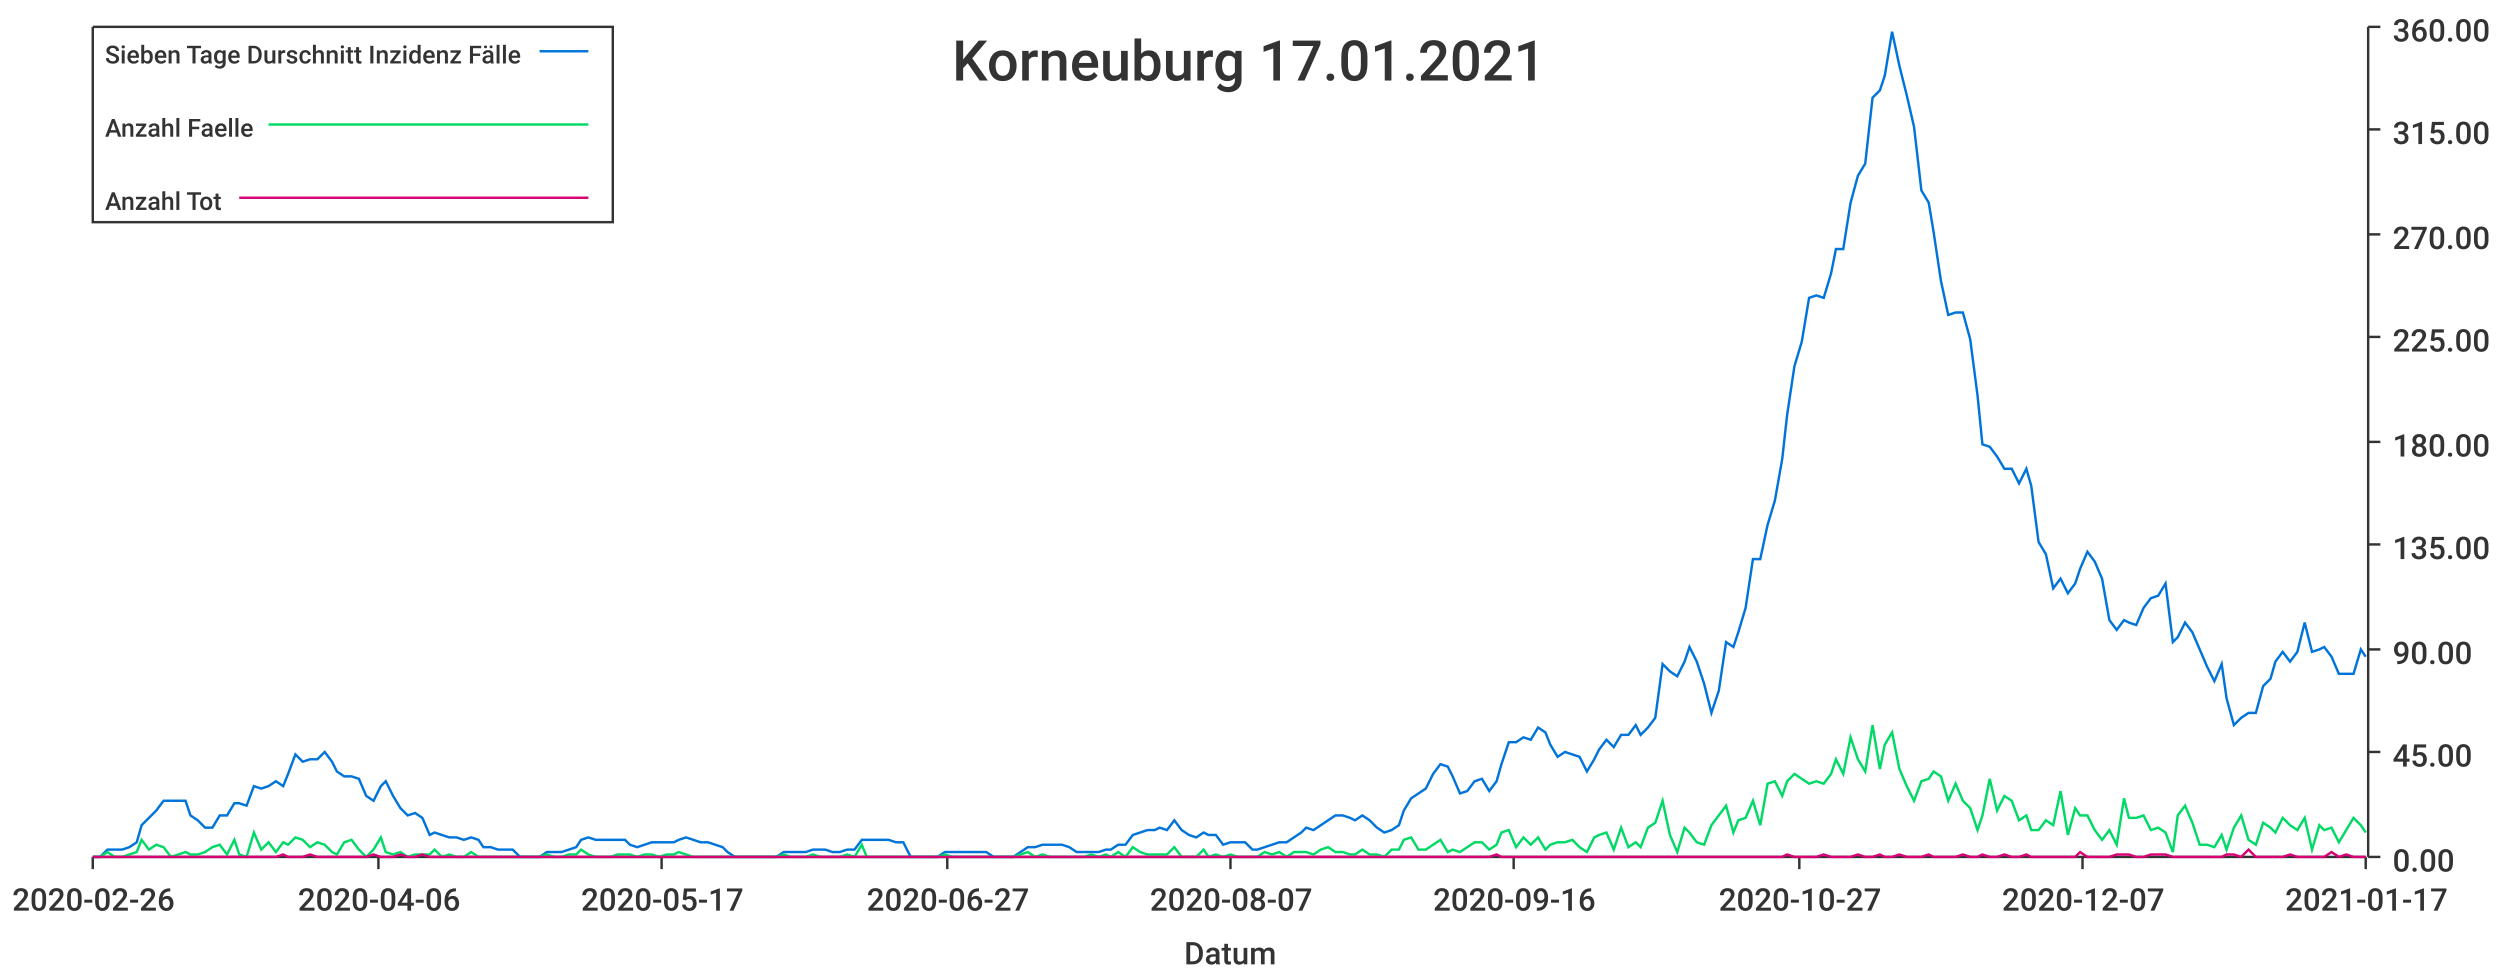
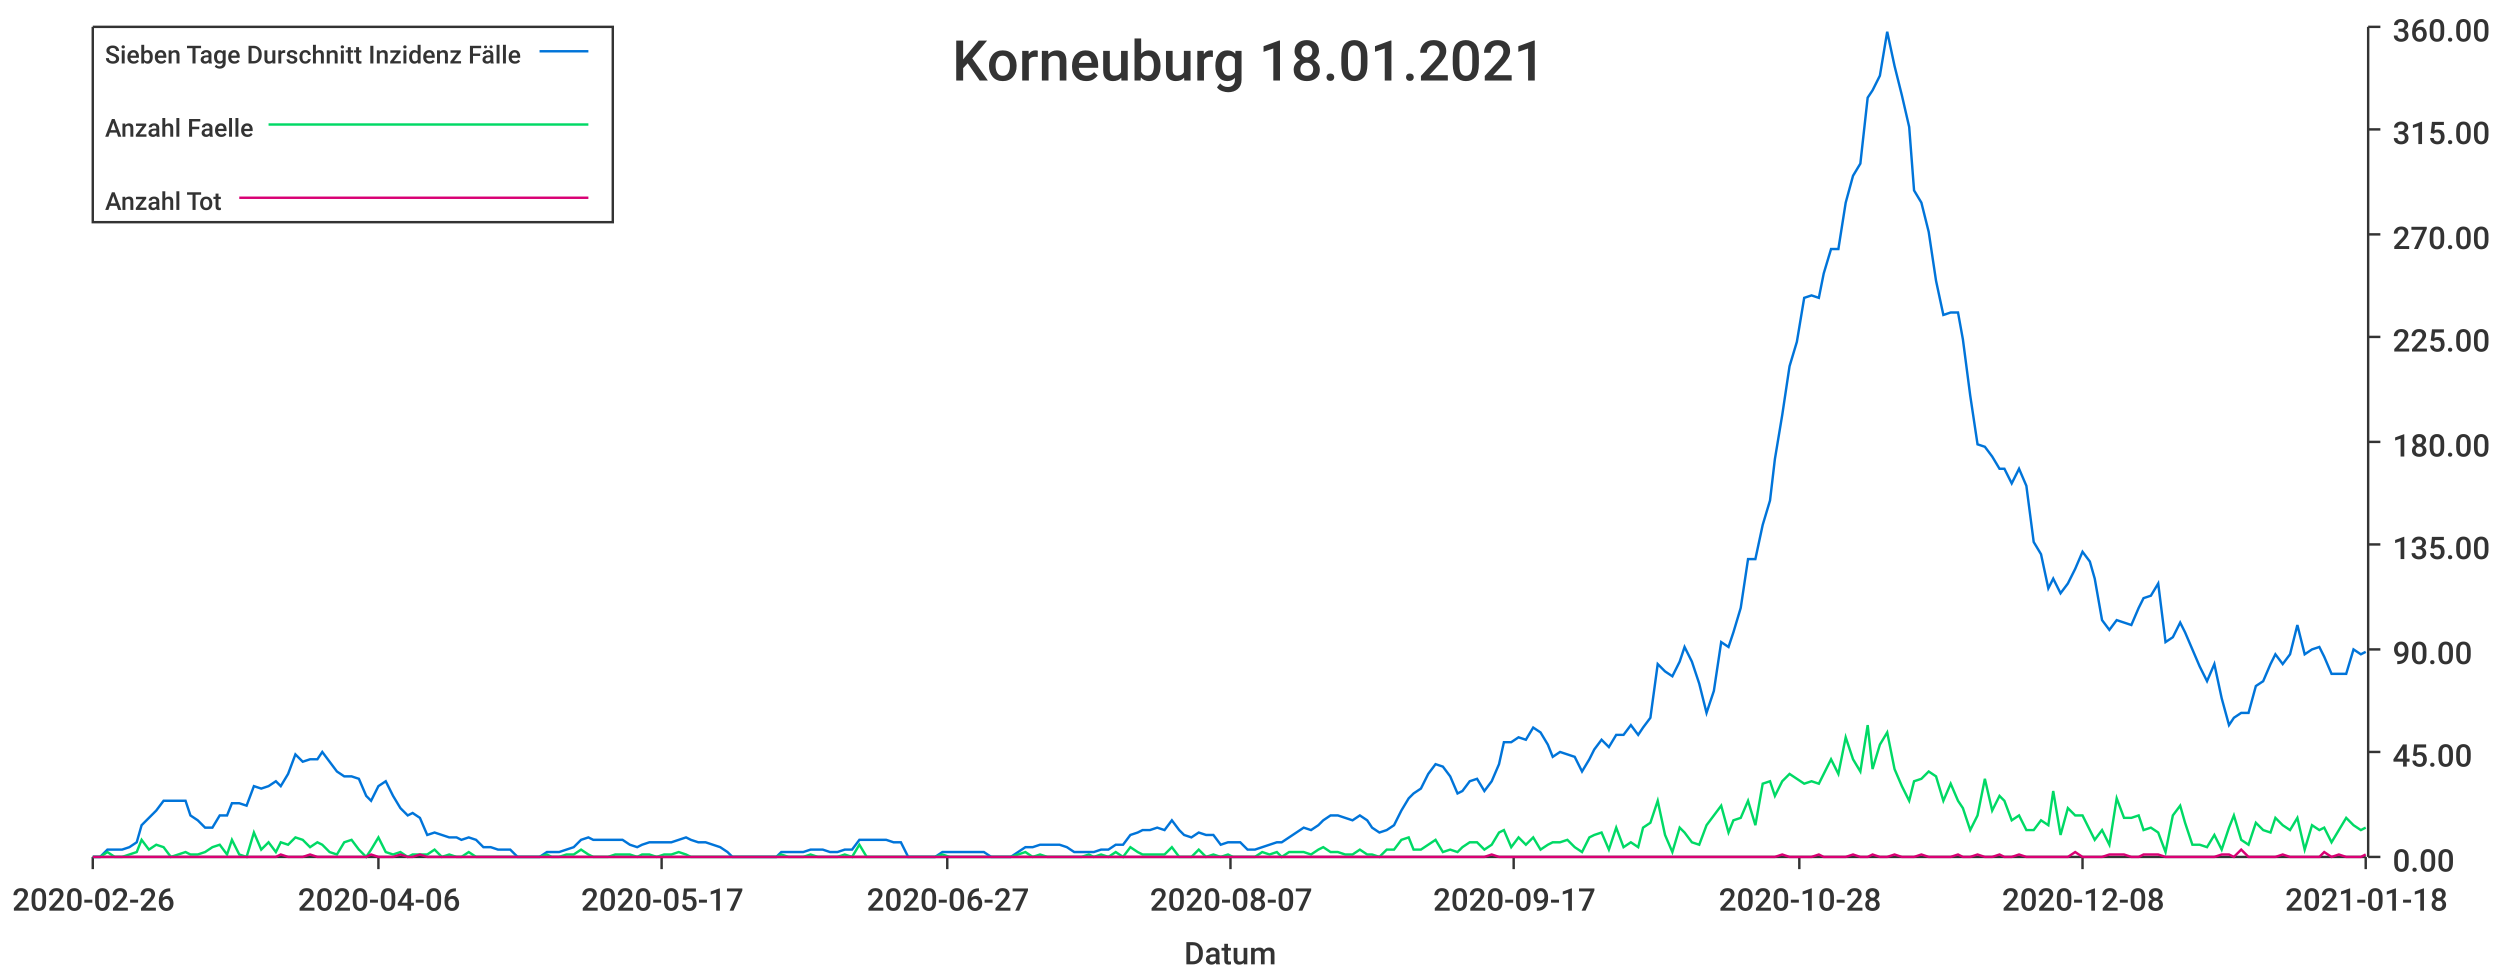
<svg xmlns="http://www.w3.org/2000/svg" width="1024" height="400">\n<path d="M 0 0 L 1024 0 L 1024 400 L 0 400 L 0 0" style="stroke-width:0;stroke:rgba(255,255,255,1.0);fill:rgba(255,255,255,1.0)" />
  <path d="M 38 11 L 969 11 L 969 351 L 38 351 L 38 11" style="stroke-width:0;stroke:rgba(255,255,255,1.0);fill:rgba(255,255,255,1.0)" />
  <path d="M 38 351 L 969 351" style="stroke-width:1;stroke:rgba(51,51,51,1.0);fill:none" />
  <path d="M 38 351 L 38 356" style="stroke-width:1;stroke:rgba(51,51,51,1.0);fill:none" />
  <text x="5" y="373" style="stroke-width:0;stroke:none;fill:rgba(51,51,51,1.0);font-size:12.8px;font-family:'Roboto Medium',sans-serif">2020-02-26</text>
  <path d="M 155 351 L 155 356" style="stroke-width:1;stroke:rgba(51,51,51,1.0);fill:none" />
  <text x="122" y="373" style="stroke-width:0;stroke:none;fill:rgba(51,51,51,1.0);font-size:12.8px;font-family:'Roboto Medium',sans-serif">2020-04-06</text>
  <path d="M 271 351 L 271 356" style="stroke-width:1;stroke:rgba(51,51,51,1.0);fill:none" />
  <text x="238" y="373" style="stroke-width:0;stroke:none;fill:rgba(51,51,51,1.0);font-size:12.8px;font-family:'Roboto Medium',sans-serif">2020-05-17</text>
  <path d="M 388 351 L 388 356" style="stroke-width:1;stroke:rgba(51,51,51,1.0);fill:none" />
  <text x="355" y="373" style="stroke-width:0;stroke:none;fill:rgba(51,51,51,1.0);font-size:12.8px;font-family:'Roboto Medium',sans-serif">2020-06-27</text>
  <path d="M 504 351 L 504 356" style="stroke-width:1;stroke:rgba(51,51,51,1.0);fill:none" />
  <text x="471" y="373" style="stroke-width:0;stroke:none;fill:rgba(51,51,51,1.0);font-size:12.8px;font-family:'Roboto Medium',sans-serif">2020-08-07</text>
  <path d="M 620 351 L 620 356" style="stroke-width:1;stroke:rgba(51,51,51,1.0);fill:none" />
-   <text x="587" y="373" style="stroke-width:0;stroke:none;fill:rgba(51,51,51,1.0);font-size:12.8px;font-family:'Roboto Medium',sans-serif">2020-09-16</text>
+   <text x="587" y="373" style="stroke-width:0;stroke:none;fill:rgba(51,51,51,1.0);font-size:12.8px;font-family:'Roboto Medium',sans-serif">2020-09-17</text>
  <path d="M 737 351 L 737 356" style="stroke-width:1;stroke:rgba(51,51,51,1.0);fill:none" />
-   <text x="704" y="373" style="stroke-width:0;stroke:none;fill:rgba(51,51,51,1.0);font-size:12.8px;font-family:'Roboto Medium',sans-serif">2020-10-27</text>
+   <text x="704" y="373" style="stroke-width:0;stroke:none;fill:rgba(51,51,51,1.0);font-size:12.8px;font-family:'Roboto Medium',sans-serif">2020-10-28</text>
  <path d="M 853 351 L 853 356" style="stroke-width:1;stroke:rgba(51,51,51,1.0);fill:none" />
-   <text x="820" y="373" style="stroke-width:0;stroke:none;fill:rgba(51,51,51,1.0);font-size:12.8px;font-family:'Roboto Medium',sans-serif">2020-12-07</text>
+   <text x="820" y="373" style="stroke-width:0;stroke:none;fill:rgba(51,51,51,1.0);font-size:12.8px;font-family:'Roboto Medium',sans-serif">2020-12-08</text>
  <path d="M 969 351 L 969 356" style="stroke-width:1;stroke:rgba(51,51,51,1.0);fill:none" />
-   <text x="936" y="373" style="stroke-width:0;stroke:none;fill:rgba(51,51,51,1.0);font-size:12.8px;font-family:'Roboto Medium',sans-serif">2021-01-17</text>
+   <text x="936" y="373" style="stroke-width:0;stroke:none;fill:rgba(51,51,51,1.0);font-size:12.8px;font-family:'Roboto Medium',sans-serif">2021-01-18</text>
  <text x="485" y="395" style="stroke-width:0;stroke:none;fill:rgba(51,51,51,1.0);font-size:12.8px;font-family:'Roboto Medium',sans-serif">Datum</text>
  <path d="M 970 351 L 970 11" style="stroke-width:1;stroke:rgba(51,51,51,1.0);fill:none" />
  <path d="M 970 351 L 975 351" style="stroke-width:1;stroke:rgba(51,51,51,1.0);fill:none" />
  <text x="980" y="357" style="stroke-width:0;stroke:none;fill:rgba(51,51,51,1.0);font-size:12.8px;font-family:'Roboto Medium',sans-serif">0.00</text>
  <path d="M 970 308 L 975 308" style="stroke-width:1;stroke:rgba(51,51,51,1.0);fill:none" />
  <text x="980" y="314" style="stroke-width:0;stroke:none;fill:rgba(51,51,51,1.0);font-size:12.8px;font-family:'Roboto Medium',sans-serif">45.00</text>
  <path d="M 970 266 L 975 266" style="stroke-width:1;stroke:rgba(51,51,51,1.0);fill:none" />
  <text x="980" y="272" style="stroke-width:0;stroke:none;fill:rgba(51,51,51,1.0);font-size:12.8px;font-family:'Roboto Medium',sans-serif">90.00</text>
  <path d="M 970 223 L 975 223" style="stroke-width:1;stroke:rgba(51,51,51,1.0);fill:none" />
  <text x="980" y="229" style="stroke-width:0;stroke:none;fill:rgba(51,51,51,1.0);font-size:12.8px;font-family:'Roboto Medium',sans-serif">135.00</text>
  <path d="M 970 181 L 975 181" style="stroke-width:1;stroke:rgba(51,51,51,1.0);fill:none" />
  <text x="980" y="187" style="stroke-width:0;stroke:none;fill:rgba(51,51,51,1.0);font-size:12.8px;font-family:'Roboto Medium',sans-serif">180.00</text>
  <path d="M 970 138 L 975 138" style="stroke-width:1;stroke:rgba(51,51,51,1.0);fill:none" />
  <text x="980" y="144" style="stroke-width:0;stroke:none;fill:rgba(51,51,51,1.0);font-size:12.8px;font-family:'Roboto Medium',sans-serif">225.00</text>
  <path d="M 970 96 L 975 96" style="stroke-width:1;stroke:rgba(51,51,51,1.0);fill:none" />
  <text x="980" y="102" style="stroke-width:0;stroke:none;fill:rgba(51,51,51,1.0);font-size:12.8px;font-family:'Roboto Medium',sans-serif">270.00</text>
  <path d="M 970 53 L 975 53" style="stroke-width:1;stroke:rgba(51,51,51,1.0);fill:none" />
  <text x="980" y="59" style="stroke-width:0;stroke:none;fill:rgba(51,51,51,1.0);font-size:12.8px;font-family:'Roboto Medium',sans-serif">315.00</text>
  <path d="M 970 11 L 975 11" style="stroke-width:1;stroke:rgba(51,51,51,1.0);fill:none" />
  <text x="980" y="17" style="stroke-width:0;stroke:none;fill:rgba(51,51,51,1.0);font-size:12.8px;font-family:'Roboto Medium',sans-serif">360.00</text>
-   <path d="M 38 351 L 41 351 L 44 348 L 47 348 L 50 348 L 53 347 L 56 345 L 58 338 L 61 335 L 64 332 L 67 328 L 70 328 L 73 328 L 76 328 L 78 334 L 81 336 L 84 339 L 87 339 L 90 334 L 93 334 L 96 329 L 98 329 L 101 330 L 104 322 L 107 323 L 110 322 L 113 320 L 116 322 L 118 317 L 121 309 L 124 312 L 127 311 L 130 311 L 133 308 L 136 312 L 138 316 L 141 318 L 144 318 L 147 319 L 150 326 L 153 328 L 156 322 L 158 320 L 161 326 L 164 331 L 167 334 L 170 333 L 173 335 L 176 342 L 178 341 L 181 342 L 184 343 L 187 343 L 190 344 L 193 343 L 196 344 L 198 347 L 201 347 L 204 348 L 207 348 L 210 348 L 213 351 L 216 351 L 218 351 L 221 351 L 224 349 L 227 349 L 230 349 L 233 348 L 236 347 L 238 344 L 241 343 L 244 344 L 247 344 L 250 344 L 253 344 L 256 344 L 258 346 L 261 347 L 264 346 L 267 345 L 270 345 L 273 345 L 276 345 L 278 344 L 281 343 L 284 344 L 287 345 L 290 345 L 293 346 L 296 347 L 298 349 L 301 351 L 304 351 L 307 351 L 310 351 L 313 351 L 316 351 L 318 351 L 321 349 L 324 349 L 327 349 L 330 349 L 333 348 L 336 348 L 338 348 L 341 349 L 344 349 L 347 348 L 350 348 L 353 344 L 355 344 L 358 344 L 361 344 L 364 344 L 367 345 L 370 345 L 373 351 L 375 351 L 378 351 L 381 351 L 384 351 L 387 349 L 390 349 L 393 349 L 395 349 L 398 349 L 401 349 L 404 349 L 407 351 L 410 351 L 413 351 L 415 351 L 418 349 L 421 347 L 424 347 L 427 346 L 430 346 L 433 346 L 435 346 L 438 347 L 441 349 L 444 349 L 447 349 L 450 349 L 453 348 L 455 348 L 458 346 L 461 346 L 464 342 L 467 341 L 470 340 L 473 340 L 475 339 L 478 340 L 481 336 L 484 340 L 487 342 L 490 343 L 493 341 L 495 342 L 498 342 L 501 346 L 504 345 L 507 345 L 510 345 L 513 348 L 515 348 L 518 347 L 521 346 L 524 345 L 527 345 L 530 343 L 533 341 L 535 339 L 538 340 L 541 338 L 544 336 L 547 334 L 550 334 L 553 335 L 555 336 L 558 334 L 561 336 L 564 339 L 567 341 L 570 340 L 573 338 L 575 332 L 578 327 L 581 325 L 584 323 L 587 317 L 590 313 L 593 314 L 595 318 L 598 325 L 601 324 L 604 320 L 607 319 L 610 324 L 613 320 L 615 313 L 618 304 L 621 304 L 624 302 L 627 303 L 630 298 L 633 300 L 635 305 L 638 310 L 641 308 L 644 309 L 647 310 L 650 316 L 653 311 L 655 307 L 658 303 L 661 306 L 664 301 L 667 301 L 670 297 L 672 301 L 675 298 L 678 294 L 681 272 L 684 275 L 687 277 L 690 271 L 692 265 L 695 271 L 698 280 L 701 292 L 704 283 L 707 263 L 710 265 L 712 259 L 715 249 L 718 229 L 721 229 L 724 215 L 727 205 L 730 188 L 732 170 L 735 150 L 738 140 L 741 122 L 744 121 L 747 122 L 750 112 L 752 102 L 755 102 L 758 83 L 761 72 L 764 67 L 767 40 L 770 37 L 772 31 L 775 13 L 778 27 L 781 39 L 784 52 L 787 78 L 790 83 L 792 95 L 795 115 L 798 129 L 801 128 L 804 128 L 807 139 L 810 162 L 812 182 L 815 183 L 818 187 L 821 192 L 824 192 L 827 198 L 830 192 L 832 199 L 835 222 L 838 227 L 841 241 L 844 237 L 847 243 L 850 239 L 852 233 L 855 226 L 858 230 L 861 237 L 864 254 L 867 258 L 870 254 L 872 255 L 875 256 L 878 249 L 881 245 L 884 244 L 887 239 L 890 263 L 892 261 L 895 255 L 898 259 L 901 266 L 904 273 L 907 279 L 910 272 L 912 286 L 915 297 L 918 294 L 921 292 L 924 292 L 927 281 L 930 278 L 932 271 L 935 267 L 938 271 L 941 267 L 944 255 L 947 267 L 950 266 L 952 265 L 955 269 L 958 276 L 961 276 L 964 276 L 967 266 L 969 269" style="stroke-width:1;stroke:rgba(0,116,217,1.0);fill:none" />
-   <path d="M 38 351 L 41 351 L 44 349 L 47 351 L 50 351 L 53 350 L 56 349 L 58 344 L 61 348 L 64 346 L 67 347 L 70 351 L 73 350 L 76 349 L 78 350 L 81 350 L 84 349 L 87 347 L 90 346 L 93 350 L 96 344 L 98 350 L 101 351 L 104 341 L 107 348 L 110 345 L 113 349 L 116 345 L 118 346 L 121 343 L 124 344 L 127 347 L 130 345 L 133 346 L 136 349 L 138 350 L 141 345 L 144 344 L 147 348 L 150 351 L 153 348 L 156 343 L 158 349 L 161 350 L 164 349 L 167 351 L 170 350 L 173 350 L 176 350 L 178 348 L 181 351 L 184 350 L 187 351 L 190 351 L 193 349 L 196 351 L 198 351 L 201 351 L 204 351 L 207 351 L 210 351 L 213 351 L 216 351 L 218 351 L 221 351 L 224 350 L 227 351 L 230 351 L 233 350 L 236 350 L 238 348 L 241 350 L 244 351 L 247 351 L 250 351 L 253 350 L 256 350 L 258 350 L 261 351 L 264 350 L 267 350 L 270 351 L 273 350 L 276 350 L 278 349 L 281 350 L 284 351 L 287 351 L 290 351 L 293 351 L 296 351 L 298 351 L 301 351 L 304 351 L 307 351 L 310 351 L 313 351 L 316 351 L 318 351 L 321 350 L 324 351 L 327 351 L 330 351 L 333 350 L 336 351 L 338 351 L 341 351 L 344 351 L 347 350 L 350 351 L 353 346 L 355 351 L 358 351 L 361 351 L 364 351 L 367 351 L 370 351 L 373 351 L 375 351 L 378 351 L 381 351 L 384 351 L 387 350 L 390 351 L 393 351 L 395 351 L 398 351 L 401 351 L 404 351 L 407 351 L 410 351 L 413 351 L 415 351 L 418 350 L 421 349 L 424 351 L 427 350 L 430 351 L 433 351 L 435 351 L 438 351 L 441 351 L 444 351 L 447 350 L 450 351 L 453 350 L 455 351 L 458 349 L 461 351 L 464 347 L 467 349 L 470 350 L 473 350 L 475 350 L 478 350 L 481 347 L 484 351 L 487 351 L 490 351 L 493 348 L 495 351 L 498 350 L 501 351 L 504 350 L 507 351 L 510 351 L 513 351 L 515 351 L 518 349 L 521 350 L 524 349 L 527 351 L 530 349 L 533 349 L 535 349 L 538 350 L 541 348 L 544 347 L 547 349 L 550 349 L 553 350 L 555 350 L 558 348 L 561 350 L 564 350 L 567 351 L 570 348 L 573 348 L 575 344 L 578 343 L 581 348 L 584 348 L 587 346 L 590 344 L 593 349 L 595 348 L 598 349 L 601 347 L 604 345 L 607 345 L 610 348 L 613 346 L 615 341 L 618 340 L 621 347 L 624 343 L 627 346 L 630 343 L 633 348 L 635 346 L 638 345 L 641 345 L 644 344 L 647 347 L 650 349 L 653 343 L 655 342 L 658 341 L 661 348 L 664 339 L 667 347 L 670 345 L 672 347 L 675 339 L 678 337 L 681 328 L 684 342 L 687 349 L 690 339 L 692 341 L 695 345 L 698 346 L 701 338 L 704 334 L 707 330 L 710 341 L 712 336 L 715 335 L 718 328 L 721 338 L 724 321 L 727 320 L 730 326 L 732 320 L 735 317 L 738 319 L 741 321 L 744 320 L 747 321 L 750 317 L 752 311 L 755 317 L 758 302 L 761 311 L 764 316 L 767 297 L 770 315 L 772 305 L 775 300 L 778 315 L 781 322 L 784 328 L 787 320 L 790 319 L 792 316 L 795 318 L 798 328 L 801 321 L 804 328 L 807 331 L 810 340 L 812 334 L 815 319 L 818 332 L 821 326 L 824 328 L 827 336 L 830 334 L 832 340 L 835 340 L 838 336 L 841 338 L 844 324 L 847 342 L 850 331 L 852 334 L 855 334 L 858 340 L 861 344 L 864 340 L 867 346 L 870 327 L 872 335 L 875 335 L 878 334 L 881 340 L 884 339 L 887 341 L 890 349 L 892 334 L 895 330 L 898 337 L 901 346 L 904 346 L 907 347 L 910 342 L 912 348 L 915 339 L 918 334 L 921 344 L 924 346 L 927 337 L 930 339 L 932 341 L 935 335 L 938 338 L 941 340 L 944 335 L 947 348 L 950 338 L 952 340 L 955 339 L 958 345 L 961 340 L 964 335 L 967 338 L 969 341" style="stroke-width:1;stroke:rgba(0,217,101,1.0);fill:none" />
-   <path d="M 38 351 L 41 351 L 44 351 L 47 351 L 50 351 L 53 351 L 56 351 L 58 351 L 61 351 L 64 351 L 67 351 L 70 351 L 73 351 L 76 351 L 78 351 L 81 351 L 84 351 L 87 351 L 90 351 L 93 351 L 96 351 L 98 351 L 101 351 L 104 351 L 107 351 L 110 351 L 113 351 L 116 350 L 118 351 L 121 351 L 124 351 L 127 350 L 130 351 L 133 351 L 136 351 L 138 351 L 141 351 L 144 351 L 147 351 L 150 351 L 153 350 L 156 351 L 158 351 L 161 351 L 164 350 L 167 351 L 170 351 L 173 350 L 176 351 L 178 351 L 181 351 L 184 351 L 187 351 L 190 351 L 193 351 L 196 351 L 198 351 L 201 351 L 204 351 L 207 351 L 210 351 L 213 351 L 216 351 L 218 351 L 221 351 L 224 351 L 227 351 L 230 351 L 233 351 L 236 351 L 238 351 L 241 351 L 244 351 L 247 351 L 250 351 L 253 351 L 256 351 L 258 351 L 261 351 L 264 351 L 267 351 L 270 351 L 273 351 L 276 351 L 278 351 L 281 351 L 284 351 L 287 351 L 290 351 L 293 351 L 296 351 L 298 351 L 301 351 L 304 351 L 307 351 L 310 351 L 313 351 L 316 351 L 318 351 L 321 351 L 324 351 L 327 351 L 330 351 L 333 351 L 336 351 L 338 351 L 341 351 L 344 351 L 347 351 L 350 351 L 353 351 L 355 351 L 358 351 L 361 351 L 364 351 L 367 351 L 370 351 L 373 351 L 375 351 L 378 351 L 381 351 L 384 351 L 387 351 L 390 351 L 393 351 L 395 351 L 398 351 L 401 351 L 404 351 L 407 351 L 410 351 L 413 351 L 415 351 L 418 351 L 421 351 L 424 351 L 427 351 L 430 351 L 433 351 L 435 351 L 438 351 L 441 351 L 444 351 L 447 351 L 450 351 L 453 351 L 455 351 L 458 351 L 461 351 L 464 351 L 467 351 L 470 351 L 473 351 L 475 351 L 478 351 L 481 351 L 484 351 L 487 351 L 490 351 L 493 351 L 495 351 L 498 351 L 501 351 L 504 351 L 507 351 L 510 351 L 513 351 L 515 351 L 518 351 L 521 351 L 524 351 L 527 351 L 530 351 L 533 351 L 535 351 L 538 351 L 541 351 L 544 351 L 547 351 L 550 351 L 553 351 L 555 351 L 558 351 L 561 351 L 564 351 L 567 351 L 570 351 L 573 351 L 575 351 L 578 351 L 581 351 L 584 351 L 587 351 L 590 351 L 593 351 L 595 351 L 598 351 L 601 351 L 604 351 L 607 351 L 610 351 L 613 350 L 615 351 L 618 351 L 621 351 L 624 351 L 627 351 L 630 351 L 633 351 L 635 351 L 638 351 L 641 351 L 644 351 L 647 351 L 650 351 L 653 351 L 655 351 L 658 351 L 661 351 L 664 351 L 667 351 L 670 351 L 672 351 L 675 351 L 678 351 L 681 351 L 684 351 L 687 351 L 690 351 L 692 351 L 695 351 L 698 351 L 701 351 L 704 351 L 707 351 L 710 351 L 712 351 L 715 351 L 718 351 L 721 351 L 724 351 L 727 351 L 730 351 L 732 350 L 735 351 L 738 351 L 741 351 L 744 351 L 747 350 L 750 351 L 752 351 L 755 351 L 758 351 L 761 350 L 764 351 L 767 351 L 770 350 L 772 351 L 775 351 L 778 350 L 781 351 L 784 351 L 787 351 L 790 350 L 792 351 L 795 351 L 798 351 L 801 351 L 804 350 L 807 351 L 810 351 L 812 350 L 815 351 L 818 351 L 821 350 L 824 351 L 827 351 L 830 350 L 832 351 L 835 351 L 838 351 L 841 351 L 844 351 L 847 351 L 850 351 L 852 349 L 855 351 L 858 351 L 861 351 L 864 351 L 867 350 L 870 350 L 872 350 L 875 351 L 878 351 L 881 350 L 884 350 L 887 350 L 890 351 L 892 351 L 895 351 L 898 351 L 901 351 L 904 351 L 907 351 L 910 351 L 912 350 L 915 350 L 918 351 L 921 348 L 924 351 L 927 351 L 930 351 L 932 351 L 935 351 L 938 350 L 941 351 L 944 351 L 947 351 L 950 351 L 952 351 L 955 349 L 958 351 L 961 350 L 964 351 L 967 351 L 969 351" style="stroke-width:1;stroke:rgba(217,0,116,1.0);fill:none" />
-   <text x="390" y="33" style="stroke-width:0;stroke:none;fill:rgba(51,51,51,1.0);font-size:23.0px;font-family:'Roboto Medium',sans-serif">Korneuburg 17.01.2021</text>
+   <path d="M 38 351 L 41 351 L 44 348 L 47 348 L 50 348 L 53 347 L 56 345 L 58 338 L 61 335 L 64 332 L 67 328 L 70 328 L 73 328 L 76 328 L 78 334 L 81 336 L 84 339 L 87 339 L 90 334 L 93 334 L 95 329 L 98 329 L 101 330 L 104 322 L 107 323 L 110 322 L 113 320 L 115 322 L 118 317 L 121 309 L 124 312 L 127 311 L 130 311 L 132 308 L 135 312 L 138 316 L 141 318 L 144 318 L 147 319 L 150 326 L 152 328 L 155 322 L 158 320 L 161 326 L 164 331 L 167 334 L 169 333 L 172 335 L 175 342 L 178 341 L 181 342 L 184 343 L 187 343 L 189 344 L 192 343 L 195 344 L 198 347 L 201 347 L 204 348 L 206 348 L 209 348 L 212 351 L 215 351 L 218 351 L 221 351 L 224 349 L 226 349 L 229 349 L 232 348 L 235 347 L 238 344 L 241 343 L 243 344 L 246 344 L 249 344 L 252 344 L 255 344 L 258 346 L 261 347 L 263 346 L 266 345 L 269 345 L 272 345 L 275 345 L 278 344 L 281 343 L 283 344 L 286 345 L 289 345 L 292 346 L 295 347 L 298 349 L 300 351 L 303 351 L 306 351 L 309 351 L 312 351 L 315 351 L 318 351 L 320 349 L 323 349 L 326 349 L 329 349 L 332 348 L 335 348 L 337 348 L 340 349 L 343 349 L 346 348 L 349 348 L 352 344 L 355 344 L 357 344 L 360 344 L 363 344 L 366 345 L 369 345 L 372 351 L 374 351 L 377 351 L 380 351 L 383 351 L 386 349 L 389 349 L 392 349 L 394 349 L 397 349 L 400 349 L 403 349 L 406 351 L 409 351 L 411 351 L 414 351 L 417 349 L 420 347 L 423 347 L 426 346 L 429 346 L 431 346 L 434 346 L 437 347 L 440 349 L 443 349 L 446 349 L 448 349 L 451 348 L 454 348 L 457 346 L 460 346 L 463 342 L 466 341 L 468 340 L 471 340 L 474 339 L 477 340 L 480 336 L 483 340 L 485 342 L 488 343 L 491 341 L 494 342 L 497 342 L 500 346 L 503 345 L 505 345 L 508 345 L 511 348 L 514 348 L 517 347 L 520 346 L 523 345 L 525 345 L 528 343 L 531 341 L 534 339 L 537 340 L 540 338 L 542 336 L 545 334 L 548 334 L 551 335 L 554 336 L 557 334 L 560 336 L 562 339 L 565 341 L 568 340 L 571 338 L 574 332 L 577 327 L 579 325 L 582 323 L 585 317 L 588 313 L 591 314 L 594 318 L 597 325 L 599 324 L 602 320 L 605 319 L 608 324 L 611 320 L 614 313 L 616 304 L 619 304 L 622 302 L 625 303 L 628 298 L 631 300 L 634 305 L 636 310 L 639 308 L 642 309 L 645 310 L 648 316 L 651 311 L 653 307 L 656 303 L 659 306 L 662 301 L 665 301 L 668 297 L 671 301 L 673 298 L 676 294 L 679 272 L 682 275 L 685 277 L 688 271 L 690 265 L 693 271 L 696 280 L 699 292 L 702 283 L 705 263 L 708 265 L 710 259 L 713 249 L 716 229 L 719 229 L 722 215 L 725 205 L 727 188 L 730 170 L 733 150 L 736 140 L 739 122 L 742 121 L 745 122 L 747 112 L 750 102 L 753 102 L 756 83 L 759 72 L 762 67 L 765 40 L 767 37 L 770 31 L 773 13 L 776 27 L 779 39 L 782 52 L 784 78 L 787 83 L 790 95 L 793 115 L 796 129 L 799 128 L 802 128 L 804 139 L 807 162 L 810 182 L 813 183 L 816 187 L 819 192 L 821 192 L 824 198 L 827 192 L 830 199 L 833 222 L 836 227 L 839 241 L 841 237 L 844 243 L 847 239 L 850 233 L 853 226 L 856 230 L 858 237 L 861 254 L 864 258 L 867 254 L 870 255 L 873 256 L 876 249 L 878 245 L 881 244 L 884 239 L 887 263 L 890 261 L 893 255 L 895 259 L 898 266 L 901 273 L 904 279 L 907 272 L 910 286 L 913 297 L 915 294 L 918 292 L 921 292 L 924 281 L 927 279 L 930 272 L 932 268 L 935 272 L 938 268 L 941 256 L 944 268 L 947 266 L 950 265 L 952 269 L 955 276 L 958 276 L 961 276 L 964 266 L 967 268 L 969 267" style="stroke-width:1;stroke:rgba(0,116,217,1.0);fill:none" />
+   <path d="M 38 351 L 41 351 L 44 349 L 47 351 L 50 351 L 53 350 L 56 349 L 58 344 L 61 348 L 64 346 L 67 347 L 70 351 L 73 350 L 76 349 L 78 350 L 81 350 L 84 349 L 87 347 L 90 346 L 93 350 L 95 344 L 98 350 L 101 351 L 104 341 L 107 348 L 110 345 L 113 349 L 115 345 L 118 346 L 121 343 L 124 344 L 127 347 L 130 345 L 132 346 L 135 349 L 138 350 L 141 345 L 144 344 L 147 348 L 150 351 L 152 348 L 155 343 L 158 349 L 161 350 L 164 349 L 167 351 L 169 350 L 172 350 L 175 350 L 178 348 L 181 351 L 184 350 L 187 351 L 189 351 L 192 349 L 195 351 L 198 351 L 201 351 L 204 351 L 206 351 L 209 351 L 212 351 L 215 351 L 218 351 L 221 351 L 224 350 L 226 351 L 229 351 L 232 350 L 235 350 L 238 348 L 241 350 L 243 351 L 246 351 L 249 351 L 252 350 L 255 350 L 258 350 L 261 351 L 263 350 L 266 350 L 269 351 L 272 350 L 275 350 L 278 349 L 281 350 L 283 351 L 286 351 L 289 351 L 292 351 L 295 351 L 298 351 L 300 351 L 303 351 L 306 351 L 309 351 L 312 351 L 315 351 L 318 351 L 320 350 L 323 351 L 326 351 L 329 351 L 332 350 L 335 351 L 337 351 L 340 351 L 343 351 L 346 350 L 349 351 L 352 346 L 355 351 L 357 351 L 360 351 L 363 351 L 366 351 L 369 351 L 372 351 L 374 351 L 377 351 L 380 351 L 383 351 L 386 350 L 389 351 L 392 351 L 394 351 L 397 351 L 400 351 L 403 351 L 406 351 L 409 351 L 411 351 L 414 351 L 417 350 L 420 349 L 423 351 L 426 350 L 429 351 L 431 351 L 434 351 L 437 351 L 440 351 L 443 351 L 446 350 L 448 351 L 451 350 L 454 351 L 457 349 L 460 351 L 463 347 L 466 349 L 468 350 L 471 350 L 474 350 L 477 350 L 480 347 L 483 351 L 485 351 L 488 351 L 491 348 L 494 351 L 497 350 L 500 351 L 503 350 L 505 351 L 508 351 L 511 351 L 514 351 L 517 349 L 520 350 L 523 349 L 525 351 L 528 349 L 531 349 L 534 349 L 537 350 L 540 348 L 542 347 L 545 349 L 548 349 L 551 350 L 554 350 L 557 348 L 560 350 L 562 350 L 565 351 L 568 348 L 571 348 L 574 344 L 577 343 L 579 348 L 582 348 L 585 346 L 588 344 L 591 349 L 594 348 L 597 349 L 599 347 L 602 345 L 605 345 L 608 348 L 611 346 L 614 341 L 616 340 L 619 347 L 622 343 L 625 346 L 628 343 L 631 348 L 634 346 L 636 345 L 639 345 L 642 344 L 645 347 L 648 349 L 651 343 L 653 342 L 656 341 L 659 348 L 662 339 L 665 347 L 668 345 L 671 347 L 673 339 L 676 337 L 679 328 L 682 342 L 685 349 L 688 339 L 690 341 L 693 345 L 696 346 L 699 338 L 702 334 L 705 330 L 708 341 L 710 336 L 713 335 L 716 328 L 719 338 L 722 321 L 725 320 L 727 326 L 730 320 L 733 317 L 736 319 L 739 321 L 742 320 L 745 321 L 747 317 L 750 311 L 753 317 L 756 302 L 759 311 L 762 316 L 765 297 L 767 315 L 770 305 L 773 300 L 776 315 L 779 322 L 782 328 L 784 320 L 787 319 L 790 316 L 793 318 L 796 328 L 799 321 L 802 328 L 804 331 L 807 340 L 810 334 L 813 319 L 816 332 L 819 326 L 821 328 L 824 336 L 827 334 L 830 340 L 833 340 L 836 336 L 839 338 L 841 324 L 844 342 L 847 331 L 850 334 L 853 334 L 856 340 L 858 344 L 861 340 L 864 346 L 867 327 L 870 335 L 873 335 L 876 334 L 878 340 L 881 339 L 884 341 L 887 349 L 890 334 L 893 330 L 895 337 L 898 346 L 901 346 L 904 347 L 907 342 L 910 348 L 913 339 L 915 334 L 918 344 L 921 346 L 924 337 L 927 340 L 930 341 L 932 335 L 935 338 L 938 340 L 941 335 L 944 348 L 947 338 L 950 340 L 952 339 L 955 345 L 958 340 L 961 335 L 964 338 L 967 340 L 969 339" style="stroke-width:1;stroke:rgba(0,217,101,1.0);fill:none" />
+   <path d="M 38 351 L 41 351 L 44 351 L 47 351 L 50 351 L 53 351 L 56 351 L 58 351 L 61 351 L 64 351 L 67 351 L 70 351 L 73 351 L 76 351 L 78 351 L 81 351 L 84 351 L 87 351 L 90 351 L 93 351 L 95 351 L 98 351 L 101 351 L 104 351 L 107 351 L 110 351 L 113 351 L 115 350 L 118 351 L 121 351 L 124 351 L 127 350 L 130 351 L 132 351 L 135 351 L 138 351 L 141 351 L 144 351 L 147 351 L 150 351 L 152 350 L 155 351 L 158 351 L 161 351 L 164 350 L 167 351 L 169 351 L 172 350 L 175 351 L 178 351 L 181 351 L 184 351 L 187 351 L 189 351 L 192 351 L 195 351 L 198 351 L 201 351 L 204 351 L 206 351 L 209 351 L 212 351 L 215 351 L 218 351 L 221 351 L 224 351 L 226 351 L 229 351 L 232 351 L 235 351 L 238 351 L 241 351 L 243 351 L 246 351 L 249 351 L 252 351 L 255 351 L 258 351 L 261 351 L 263 351 L 266 351 L 269 351 L 272 351 L 275 351 L 278 351 L 281 351 L 283 351 L 286 351 L 289 351 L 292 351 L 295 351 L 298 351 L 300 351 L 303 351 L 306 351 L 309 351 L 312 351 L 315 351 L 318 351 L 320 351 L 323 351 L 326 351 L 329 351 L 332 351 L 335 351 L 337 351 L 340 351 L 343 351 L 346 351 L 349 351 L 352 351 L 355 351 L 357 351 L 360 351 L 363 351 L 366 351 L 369 351 L 372 351 L 374 351 L 377 351 L 380 351 L 383 351 L 386 351 L 389 351 L 392 351 L 394 351 L 397 351 L 400 351 L 403 351 L 406 351 L 409 351 L 411 351 L 414 351 L 417 351 L 420 351 L 423 351 L 426 351 L 429 351 L 431 351 L 434 351 L 437 351 L 440 351 L 443 351 L 446 351 L 448 351 L 451 351 L 454 351 L 457 351 L 460 351 L 463 351 L 466 351 L 468 351 L 471 351 L 474 351 L 477 351 L 480 351 L 483 351 L 485 351 L 488 351 L 491 351 L 494 351 L 497 351 L 500 351 L 503 351 L 505 351 L 508 351 L 511 351 L 514 351 L 517 351 L 520 351 L 523 351 L 525 351 L 528 351 L 531 351 L 534 351 L 537 351 L 540 351 L 542 351 L 545 351 L 548 351 L 551 351 L 554 351 L 557 351 L 560 351 L 562 351 L 565 351 L 568 351 L 571 351 L 574 351 L 577 351 L 579 351 L 582 351 L 585 351 L 588 351 L 591 351 L 594 351 L 597 351 L 599 351 L 602 351 L 605 351 L 608 351 L 611 350 L 614 351 L 616 351 L 619 351 L 622 351 L 625 351 L 628 351 L 631 351 L 634 351 L 636 351 L 639 351 L 642 351 L 645 351 L 648 351 L 651 351 L 653 351 L 656 351 L 659 351 L 662 351 L 665 351 L 668 351 L 671 351 L 673 351 L 676 351 L 679 351 L 682 351 L 685 351 L 688 351 L 690 351 L 693 351 L 696 351 L 699 351 L 702 351 L 705 351 L 708 351 L 710 351 L 713 351 L 716 351 L 719 351 L 722 351 L 725 351 L 727 351 L 730 350 L 733 351 L 736 351 L 739 351 L 742 351 L 745 350 L 747 351 L 750 351 L 753 351 L 756 351 L 759 350 L 762 351 L 765 351 L 767 350 L 770 351 L 773 351 L 776 350 L 779 351 L 782 351 L 784 351 L 787 350 L 790 351 L 793 351 L 796 351 L 799 351 L 802 350 L 804 351 L 807 351 L 810 350 L 813 351 L 816 351 L 819 350 L 821 351 L 824 351 L 827 350 L 830 351 L 833 351 L 836 351 L 839 351 L 841 351 L 844 351 L 847 351 L 850 349 L 853 351 L 856 351 L 858 351 L 861 351 L 864 350 L 867 350 L 870 350 L 873 351 L 876 351 L 878 350 L 881 350 L 884 350 L 887 351 L 890 351 L 893 351 L 895 351 L 898 351 L 901 351 L 904 351 L 907 351 L 910 350 L 913 350 L 915 351 L 918 348 L 921 351 L 924 351 L 927 351 L 930 351 L 932 351 L 935 350 L 938 351 L 941 351 L 944 351 L 947 351 L 950 351 L 952 349 L 955 351 L 958 350 L 961 351 L 964 351 L 967 351 L 969 350" style="stroke-width:1;stroke:rgba(217,0,116,1.0);fill:none" />
+   <text x="390" y="33" style="stroke-width:0;stroke:none;fill:rgba(51,51,51,1.0);font-size:23.0px;font-family:'Roboto Medium',sans-serif">Korneuburg 18.01.2021</text>
  <path d="M 38 11 L 251 11 L 251 91 L 38 91 L 38 11" style="stroke-width:1;stroke:rgba(51,51,51,1.0);fill:rgba(255,255,255,1.0)" />
  <text x="43" y="26" style="stroke-width:0;stroke:none;fill:rgba(51,51,51,1.0);font-size:10.2px;font-family:'Roboto Medium',sans-serif">Sieben Tage Durschnitt Inzidenz Fälle</text>
  <path d="M 221 21 L 241 21" style="stroke-width:1;stroke:rgba(0,116,217,1.0);fill:none" />
  <text x="43" y="56" style="stroke-width:0;stroke:none;fill:rgba(51,51,51,1.0);font-size:10.2px;font-family:'Roboto Medium',sans-serif">Anzahl Faelle</text>
  <path d="M 110 51 L 241 51" style="stroke-width:1;stroke:rgba(0,217,101,1.0);fill:none" />
  <text x="43" y="86" style="stroke-width:0;stroke:none;fill:rgba(51,51,51,1.0);font-size:10.2px;font-family:'Roboto Medium',sans-serif">Anzahl Tot</text>
  <path d="M 98 81 L 241 81" style="stroke-width:1;stroke:rgba(217,0,116,1.0);fill:none" />
</svg>
